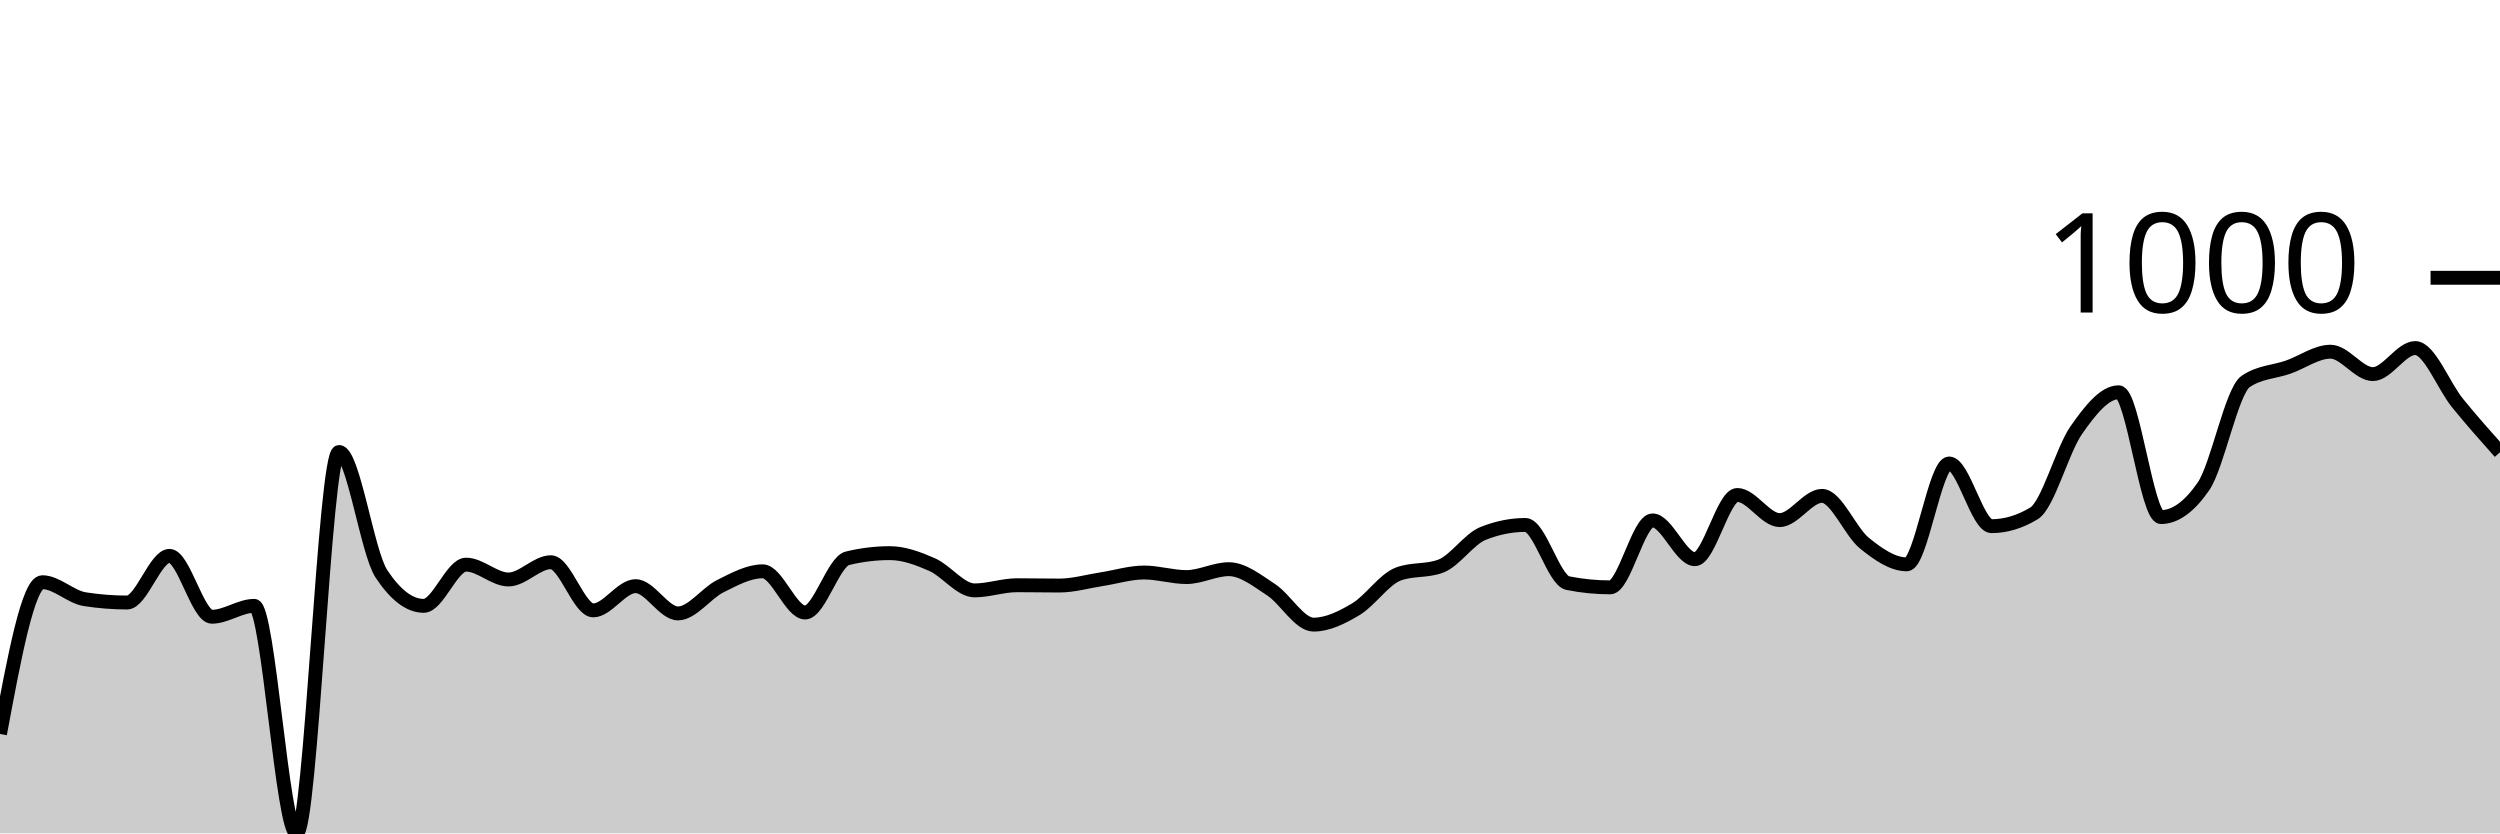
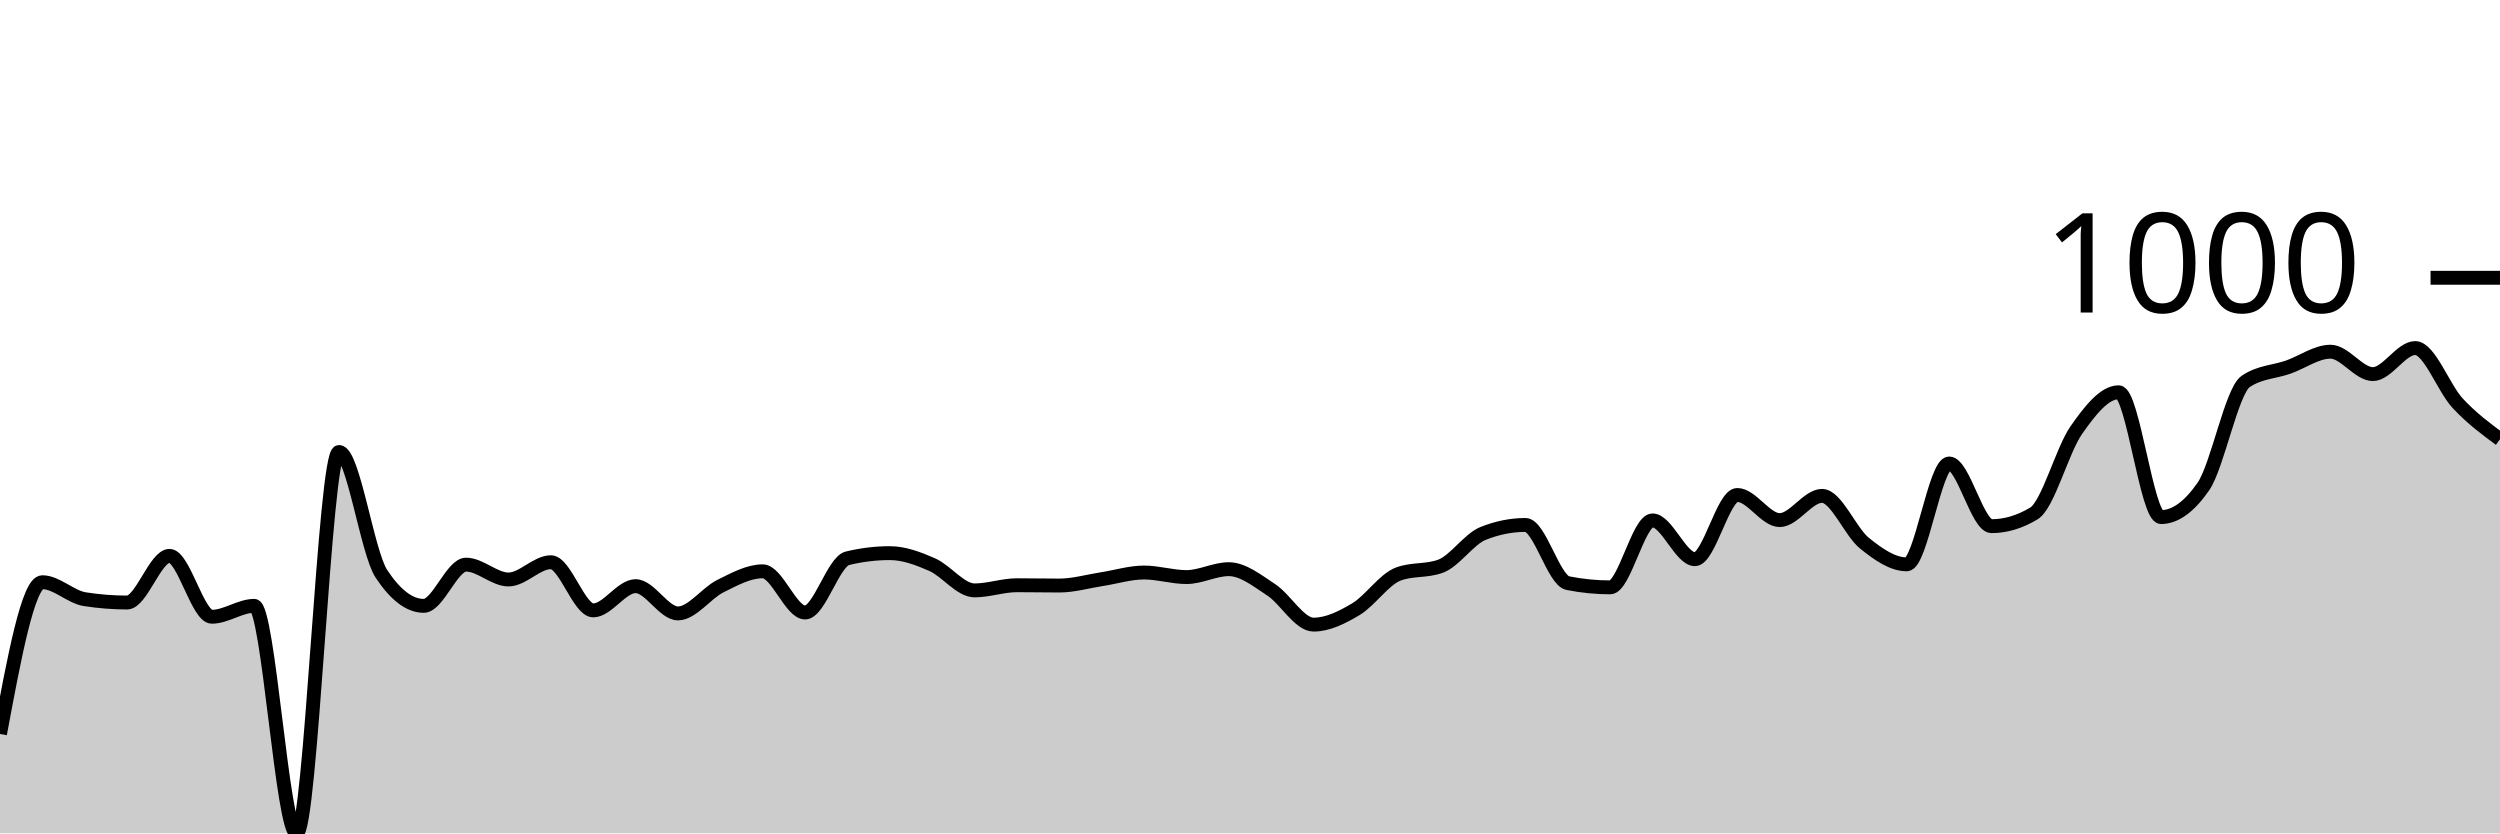
<svg xmlns="http://www.w3.org/2000/svg" viewBox="0 0 180 60">
  <g transform="translate(0,20)">
-     <path class="area" fill="rgba(0, 0, 0, 0.2)" d="M0,32.846C1.017,27.383,2.034,21.919,3.051,21.919C4.068,21.919,5.085,22.981,6.102,23.141C7.119,23.301,8.136,23.381,9.153,23.381C10.169,23.381,11.186,20.022,12.203,20.022C13.22,20.022,14.237,24.406,15.254,24.406C16.271,24.406,17.288,23.621,18.305,23.621C19.322,23.621,20.339,40,21.356,40C22.373,40,23.39,12.541,24.407,12.541C25.424,12.541,26.441,19.767,27.458,21.309C28.475,22.85,29.492,23.621,30.508,23.621C31.525,23.621,32.542,20.654,33.559,20.654C34.576,20.654,35.593,21.723,36.61,21.723C37.627,21.723,38.644,20.48,39.661,20.48C40.678,20.48,41.695,23.948,42.712,23.948C43.729,23.948,44.746,22.203,45.763,22.203C46.78,22.203,47.797,24.166,48.814,24.166C49.831,24.166,50.847,22.708,51.864,22.203C52.881,21.698,53.898,21.134,54.915,21.134C55.932,21.134,56.949,24.1,57.966,24.1C58.983,24.1,60,20.443,61.017,20.196C62.034,19.949,63.051,19.826,64.068,19.826C65.085,19.826,66.102,20.207,67.119,20.654C68.136,21.101,69.153,22.508,70.169,22.508C71.186,22.508,72.203,22.137,73.22,22.137C74.237,22.137,75.254,22.159,76.271,22.159C77.288,22.159,78.305,21.858,79.322,21.701C80.339,21.545,81.356,21.221,82.373,21.221C83.39,21.221,84.407,21.549,85.424,21.549C86.441,21.549,87.458,20.981,88.475,20.981C89.492,20.981,90.508,21.799,91.525,22.465C92.542,23.13,93.559,24.973,94.576,24.973C95.593,24.973,96.61,24.467,97.627,23.86C98.644,23.253,99.661,21.708,100.678,21.33C101.695,20.952,102.712,21.141,103.729,20.763C104.746,20.385,105.763,18.815,106.78,18.408C107.797,18.001,108.814,17.797,109.831,17.797C110.847,17.797,111.864,21.781,112.881,21.985C113.898,22.188,114.915,22.29,115.932,22.29C116.949,22.29,117.966,17.47,118.983,17.47C120,17.47,121.017,20.262,122.034,20.262C123.051,20.262,124.068,15.638,125.085,15.638C126.102,15.638,127.119,17.448,128.136,17.448C129.153,17.448,130.169,15.703,131.186,15.703C132.203,15.703,133.22,18.284,134.237,19.106C135.254,19.927,136.271,20.632,137.288,20.632C138.305,20.632,139.322,13.37,140.339,13.37C141.356,13.37,142.373,17.884,143.39,17.884C144.407,17.884,145.424,17.579,146.441,16.968C147.458,16.358,148.475,12.425,149.492,10.971C150.508,9.517,151.525,8.244,152.542,8.244C153.559,8.244,154.576,17.23,155.593,17.23C156.61,17.23,157.627,16.496,158.644,15.027C159.661,13.559,160.678,8.142,161.695,7.459C162.712,6.776,163.729,6.79,164.746,6.434C165.763,6.078,166.78,5.322,167.797,5.322C168.814,5.322,169.831,6.936,170.847,6.936C171.864,6.936,172.881,5.06,173.898,5.06C174.915,5.06,175.932,7.779,176.949,9.029C177.966,10.28,178.983,11.421,180,12.563L180,40C178.983,40,177.966,40,176.949,40C175.932,40,174.915,40,173.898,40C172.881,40,171.864,40,170.847,40C169.831,40,168.814,40,167.797,40C166.78,40,165.763,40,164.746,40C163.729,40,162.712,40,161.695,40C160.678,40,159.661,40,158.644,40C157.627,40,156.61,40,155.593,40C154.576,40,153.559,40,152.542,40C151.525,40,150.508,40,149.492,40C148.475,40,147.458,40,146.441,40C145.424,40,144.407,40,143.39,40C142.373,40,141.356,40,140.339,40C139.322,40,138.305,40,137.288,40C136.271,40,135.254,40,134.237,40C133.22,40,132.203,40,131.186,40C130.169,40,129.153,40,128.136,40C127.119,40,126.102,40,125.085,40C124.068,40,123.051,40,122.034,40C121.017,40,120,40,118.983,40C117.966,40,116.949,40,115.932,40C114.915,40,113.898,40,112.881,40C111.864,40,110.847,40,109.831,40C108.814,40,107.797,40,106.78,40C105.763,40,104.746,40,103.729,40C102.712,40,101.695,40,100.678,40C99.661,40,98.644,40,97.627,40C96.61,40,95.593,40,94.576,40C93.559,40,92.542,40,91.525,40C90.508,40,89.492,40,88.475,40C87.458,40,86.441,40,85.424,40C84.407,40,83.39,40,82.373,40C81.356,40,80.339,40,79.322,40C78.305,40,77.288,40,76.271,40C75.254,40,74.237,40,73.22,40C72.203,40,71.186,40,70.169,40C69.153,40,68.136,40,67.119,40C66.102,40,65.085,40,64.068,40C63.051,40,62.034,40,61.017,40C60,40,58.983,40,57.966,40C56.949,40,55.932,40,54.915,40C53.898,40,52.881,40,51.864,40C50.847,40,49.831,40,48.814,40C47.797,40,46.78,40,45.763,40C44.746,40,43.729,40,42.712,40C41.695,40,40.678,40,39.661,40C38.644,40,37.627,40,36.61,40C35.593,40,34.576,40,33.559,40C32.542,40,31.525,40,30.508,40C29.492,40,28.475,40,27.458,40C26.441,40,25.424,40,24.407,40C23.39,40,22.373,40,21.356,40C20.339,40,19.322,40,18.305,40C17.288,40,16.271,40,15.254,40C14.237,40,13.22,40,12.203,40C11.186,40,10.169,40,9.153,40C8.136,40,7.119,40,6.102,40C5.085,40,4.068,40,3.051,40C2.034,40,1.017,40,0,40Z" />
-     <path class="line" stroke="black" fill="none" d="M0,32.846C1.017,27.383,2.034,21.919,3.051,21.919C4.068,21.919,5.085,22.981,6.102,23.141C7.119,23.301,8.136,23.381,9.153,23.381C10.169,23.381,11.186,20.022,12.203,20.022C13.22,20.022,14.237,24.406,15.254,24.406C16.271,24.406,17.288,23.621,18.305,23.621C19.322,23.621,20.339,40,21.356,40C22.373,40,23.39,12.541,24.407,12.541C25.424,12.541,26.441,19.767,27.458,21.309C28.475,22.85,29.492,23.621,30.508,23.621C31.525,23.621,32.542,20.654,33.559,20.654C34.576,20.654,35.593,21.723,36.61,21.723C37.627,21.723,38.644,20.48,39.661,20.48C40.678,20.48,41.695,23.948,42.712,23.948C43.729,23.948,44.746,22.203,45.763,22.203C46.78,22.203,47.797,24.166,48.814,24.166C49.831,24.166,50.847,22.708,51.864,22.203C52.881,21.698,53.898,21.134,54.915,21.134C55.932,21.134,56.949,24.1,57.966,24.1C58.983,24.1,60,20.443,61.017,20.196C62.034,19.949,63.051,19.826,64.068,19.826C65.085,19.826,66.102,20.207,67.119,20.654C68.136,21.101,69.153,22.508,70.169,22.508C71.186,22.508,72.203,22.137,73.22,22.137C74.237,22.137,75.254,22.159,76.271,22.159C77.288,22.159,78.305,21.858,79.322,21.701C80.339,21.545,81.356,21.221,82.373,21.221C83.39,21.221,84.407,21.549,85.424,21.549C86.441,21.549,87.458,20.981,88.475,20.981C89.492,20.981,90.508,21.799,91.525,22.465C92.542,23.13,93.559,24.973,94.576,24.973C95.593,24.973,96.61,24.467,97.627,23.86C98.644,23.253,99.661,21.708,100.678,21.33C101.695,20.952,102.712,21.141,103.729,20.763C104.746,20.385,105.763,18.815,106.78,18.408C107.797,18.001,108.814,17.797,109.831,17.797C110.847,17.797,111.864,21.781,112.881,21.985C113.898,22.188,114.915,22.29,115.932,22.29C116.949,22.29,117.966,17.47,118.983,17.47C120,17.47,121.017,20.262,122.034,20.262C123.051,20.262,124.068,15.638,125.085,15.638C126.102,15.638,127.119,17.448,128.136,17.448C129.153,17.448,130.169,15.703,131.186,15.703C132.203,15.703,133.22,18.284,134.237,19.106C135.254,19.927,136.271,20.632,137.288,20.632C138.305,20.632,139.322,13.37,140.339,13.37C141.356,13.37,142.373,17.884,143.39,17.884C144.407,17.884,145.424,17.579,146.441,16.968C147.458,16.358,148.475,12.425,149.492,10.971C150.508,9.517,151.525,8.244,152.542,8.244C153.559,8.244,154.576,17.23,155.593,17.23C156.61,17.23,157.627,16.496,158.644,15.027C159.661,13.559,160.678,8.142,161.695,7.459C162.712,6.776,163.729,6.79,164.746,6.434C165.763,6.078,166.78,5.322,167.797,5.322C168.814,5.322,169.831,6.936,170.847,6.936C171.864,6.936,172.881,5.06,173.898,5.06C174.915,5.06,175.932,7.779,176.949,9.029C177.966,10.28,178.983,11.421,180,12.563" />
+     <path class="area" fill="rgba(0, 0, 0, 0.2)" d="M0,32.846C1.017,27.383,2.034,21.919,3.051,21.919C4.068,21.919,5.085,22.981,6.102,23.141C7.119,23.301,8.136,23.381,9.153,23.381C10.169,23.381,11.186,20.022,12.203,20.022C13.22,20.022,14.237,24.406,15.254,24.406C16.271,24.406,17.288,23.621,18.305,23.621C19.322,23.621,20.339,40,21.356,40C22.373,40,23.39,12.541,24.407,12.541C25.424,12.541,26.441,19.767,27.458,21.309C28.475,22.85,29.492,23.621,30.508,23.621C31.525,23.621,32.542,20.654,33.559,20.654C34.576,20.654,35.593,21.723,36.61,21.723C37.627,21.723,38.644,20.48,39.661,20.48C40.678,20.48,41.695,23.948,42.712,23.948C43.729,23.948,44.746,22.203,45.763,22.203C46.78,22.203,47.797,24.166,48.814,24.166C49.831,24.166,50.847,22.708,51.864,22.203C52.881,21.698,53.898,21.134,54.915,21.134C55.932,21.134,56.949,24.1,57.966,24.1C58.983,24.1,60,20.443,61.017,20.196C62.034,19.949,63.051,19.826,64.068,19.826C65.085,19.826,66.102,20.207,67.119,20.654C68.136,21.101,69.153,22.508,70.169,22.508C71.186,22.508,72.203,22.137,73.22,22.137C74.237,22.137,75.254,22.159,76.271,22.159C77.288,22.159,78.305,21.858,79.322,21.701C80.339,21.545,81.356,21.221,82.373,21.221C83.39,21.221,84.407,21.549,85.424,21.549C86.441,21.549,87.458,20.981,88.475,20.981C89.492,20.981,90.508,21.799,91.525,22.465C92.542,23.13,93.559,24.973,94.576,24.973C95.593,24.973,96.61,24.467,97.627,23.86C98.644,23.253,99.661,21.708,100.678,21.33C101.695,20.952,102.712,21.141,103.729,20.763C104.746,20.385,105.763,18.815,106.78,18.408C107.797,18.001,108.814,17.797,109.831,17.797C110.847,17.797,111.864,21.781,112.881,21.985C113.898,22.188,114.915,22.29,115.932,22.29C116.949,22.29,117.966,17.47,118.983,17.47C120,17.47,121.017,20.262,122.034,20.262C123.051,20.262,124.068,15.638,125.085,15.638C126.102,15.638,127.119,17.448,128.136,17.448C129.153,17.448,130.169,15.703,131.186,15.703C132.203,15.703,133.22,18.284,134.237,19.106C135.254,19.927,136.271,20.632,137.288,20.632C138.305,20.632,139.322,13.37,140.339,13.37C141.356,13.37,142.373,17.884,143.39,17.884C144.407,17.884,145.424,17.579,146.441,16.968C147.458,16.358,148.475,12.425,149.492,10.971C150.508,9.517,151.525,8.244,152.542,8.244C153.559,8.244,154.576,17.23,155.593,17.23C156.61,17.23,157.627,16.496,158.644,15.027C159.661,13.559,160.678,8.142,161.695,7.459C162.712,6.776,163.729,6.79,164.746,6.434C165.763,6.078,166.78,5.322,167.797,5.322C168.814,5.322,169.831,6.936,170.847,6.936C171.864,6.936,172.881,5.06,173.898,5.06C174.915,5.06,175.932,7.935,176.949,9.029C177.966,10.124,178.983,10.874,180,11.625L180,40C178.983,40,177.966,40,176.949,40C175.932,40,174.915,40,173.898,40C172.881,40,171.864,40,170.847,40C169.831,40,168.814,40,167.797,40C166.78,40,165.763,40,164.746,40C163.729,40,162.712,40,161.695,40C160.678,40,159.661,40,158.644,40C157.627,40,156.61,40,155.593,40C154.576,40,153.559,40,152.542,40C151.525,40,150.508,40,149.492,40C148.475,40,147.458,40,146.441,40C145.424,40,144.407,40,143.39,40C142.373,40,141.356,40,140.339,40C139.322,40,138.305,40,137.288,40C136.271,40,135.254,40,134.237,40C133.22,40,132.203,40,131.186,40C130.169,40,129.153,40,128.136,40C127.119,40,126.102,40,125.085,40C124.068,40,123.051,40,122.034,40C121.017,40,120,40,118.983,40C117.966,40,116.949,40,115.932,40C114.915,40,113.898,40,112.881,40C111.864,40,110.847,40,109.831,40C108.814,40,107.797,40,106.78,40C105.763,40,104.746,40,103.729,40C102.712,40,101.695,40,100.678,40C99.661,40,98.644,40,97.627,40C96.61,40,95.593,40,94.576,40C93.559,40,92.542,40,91.525,40C90.508,40,89.492,40,88.475,40C87.458,40,86.441,40,85.424,40C84.407,40,83.39,40,82.373,40C81.356,40,80.339,40,79.322,40C78.305,40,77.288,40,76.271,40C75.254,40,74.237,40,73.22,40C72.203,40,71.186,40,70.169,40C69.153,40,68.136,40,67.119,40C66.102,40,65.085,40,64.068,40C63.051,40,62.034,40,61.017,40C60,40,58.983,40,57.966,40C56.949,40,55.932,40,54.915,40C53.898,40,52.881,40,51.864,40C50.847,40,49.831,40,48.814,40C47.797,40,46.78,40,45.763,40C44.746,40,43.729,40,42.712,40C41.695,40,40.678,40,39.661,40C38.644,40,37.627,40,36.61,40C35.593,40,34.576,40,33.559,40C32.542,40,31.525,40,30.508,40C29.492,40,28.475,40,27.458,40C26.441,40,25.424,40,24.407,40C23.39,40,22.373,40,21.356,40C20.339,40,19.322,40,18.305,40C17.288,40,16.271,40,15.254,40C14.237,40,13.22,40,12.203,40C11.186,40,10.169,40,9.153,40C8.136,40,7.119,40,6.102,40C5.085,40,4.068,40,3.051,40C2.034,40,1.017,40,0,40Z" />
+     <path class="line" stroke="black" fill="none" d="M0,32.846C1.017,27.383,2.034,21.919,3.051,21.919C4.068,21.919,5.085,22.981,6.102,23.141C7.119,23.301,8.136,23.381,9.153,23.381C10.169,23.381,11.186,20.022,12.203,20.022C13.22,20.022,14.237,24.406,15.254,24.406C16.271,24.406,17.288,23.621,18.305,23.621C19.322,23.621,20.339,40,21.356,40C22.373,40,23.39,12.541,24.407,12.541C25.424,12.541,26.441,19.767,27.458,21.309C28.475,22.85,29.492,23.621,30.508,23.621C31.525,23.621,32.542,20.654,33.559,20.654C34.576,20.654,35.593,21.723,36.61,21.723C37.627,21.723,38.644,20.48,39.661,20.48C40.678,20.48,41.695,23.948,42.712,23.948C43.729,23.948,44.746,22.203,45.763,22.203C46.78,22.203,47.797,24.166,48.814,24.166C49.831,24.166,50.847,22.708,51.864,22.203C52.881,21.698,53.898,21.134,54.915,21.134C55.932,21.134,56.949,24.1,57.966,24.1C58.983,24.1,60,20.443,61.017,20.196C62.034,19.949,63.051,19.826,64.068,19.826C65.085,19.826,66.102,20.207,67.119,20.654C68.136,21.101,69.153,22.508,70.169,22.508C71.186,22.508,72.203,22.137,73.22,22.137C74.237,22.137,75.254,22.159,76.271,22.159C77.288,22.159,78.305,21.858,79.322,21.701C80.339,21.545,81.356,21.221,82.373,21.221C83.39,21.221,84.407,21.549,85.424,21.549C86.441,21.549,87.458,20.981,88.475,20.981C89.492,20.981,90.508,21.799,91.525,22.465C92.542,23.13,93.559,24.973,94.576,24.973C95.593,24.973,96.61,24.467,97.627,23.86C98.644,23.253,99.661,21.708,100.678,21.33C101.695,20.952,102.712,21.141,103.729,20.763C104.746,20.385,105.763,18.815,106.78,18.408C107.797,18.001,108.814,17.797,109.831,17.797C110.847,17.797,111.864,21.781,112.881,21.985C113.898,22.188,114.915,22.29,115.932,22.29C116.949,22.29,117.966,17.47,118.983,17.47C120,17.47,121.017,20.262,122.034,20.262C123.051,20.262,124.068,15.638,125.085,15.638C126.102,15.638,127.119,17.448,128.136,17.448C129.153,17.448,130.169,15.703,131.186,15.703C132.203,15.703,133.22,18.284,134.237,19.106C135.254,19.927,136.271,20.632,137.288,20.632C138.305,20.632,139.322,13.37,140.339,13.37C141.356,13.37,142.373,17.884,143.39,17.884C144.407,17.884,145.424,17.579,146.441,16.968C147.458,16.358,148.475,12.425,149.492,10.971C150.508,9.517,151.525,8.244,152.542,8.244C153.559,8.244,154.576,17.23,155.593,17.23C156.61,17.23,157.627,16.496,158.644,15.027C159.661,13.559,160.678,8.142,161.695,7.459C162.712,6.776,163.729,6.79,164.746,6.434C165.763,6.078,166.78,5.322,167.797,5.322C168.814,5.322,169.831,6.936,170.847,6.936C171.864,6.936,172.881,5.06,173.898,5.06C174.915,5.06,175.932,7.935,176.949,9.029C177.966,10.124,178.983,10.874,180,11.625" />
    <path class="axis-ceiling" stroke-width="1" stroke="black" fill="none" d="M175,0L180,0" />
    <text class="axis-ceiling-label" font-family="sans-serif" text-anchor="end" font-size="10px" x="170" y="2.5">1000</text>
  </g>
</svg>
